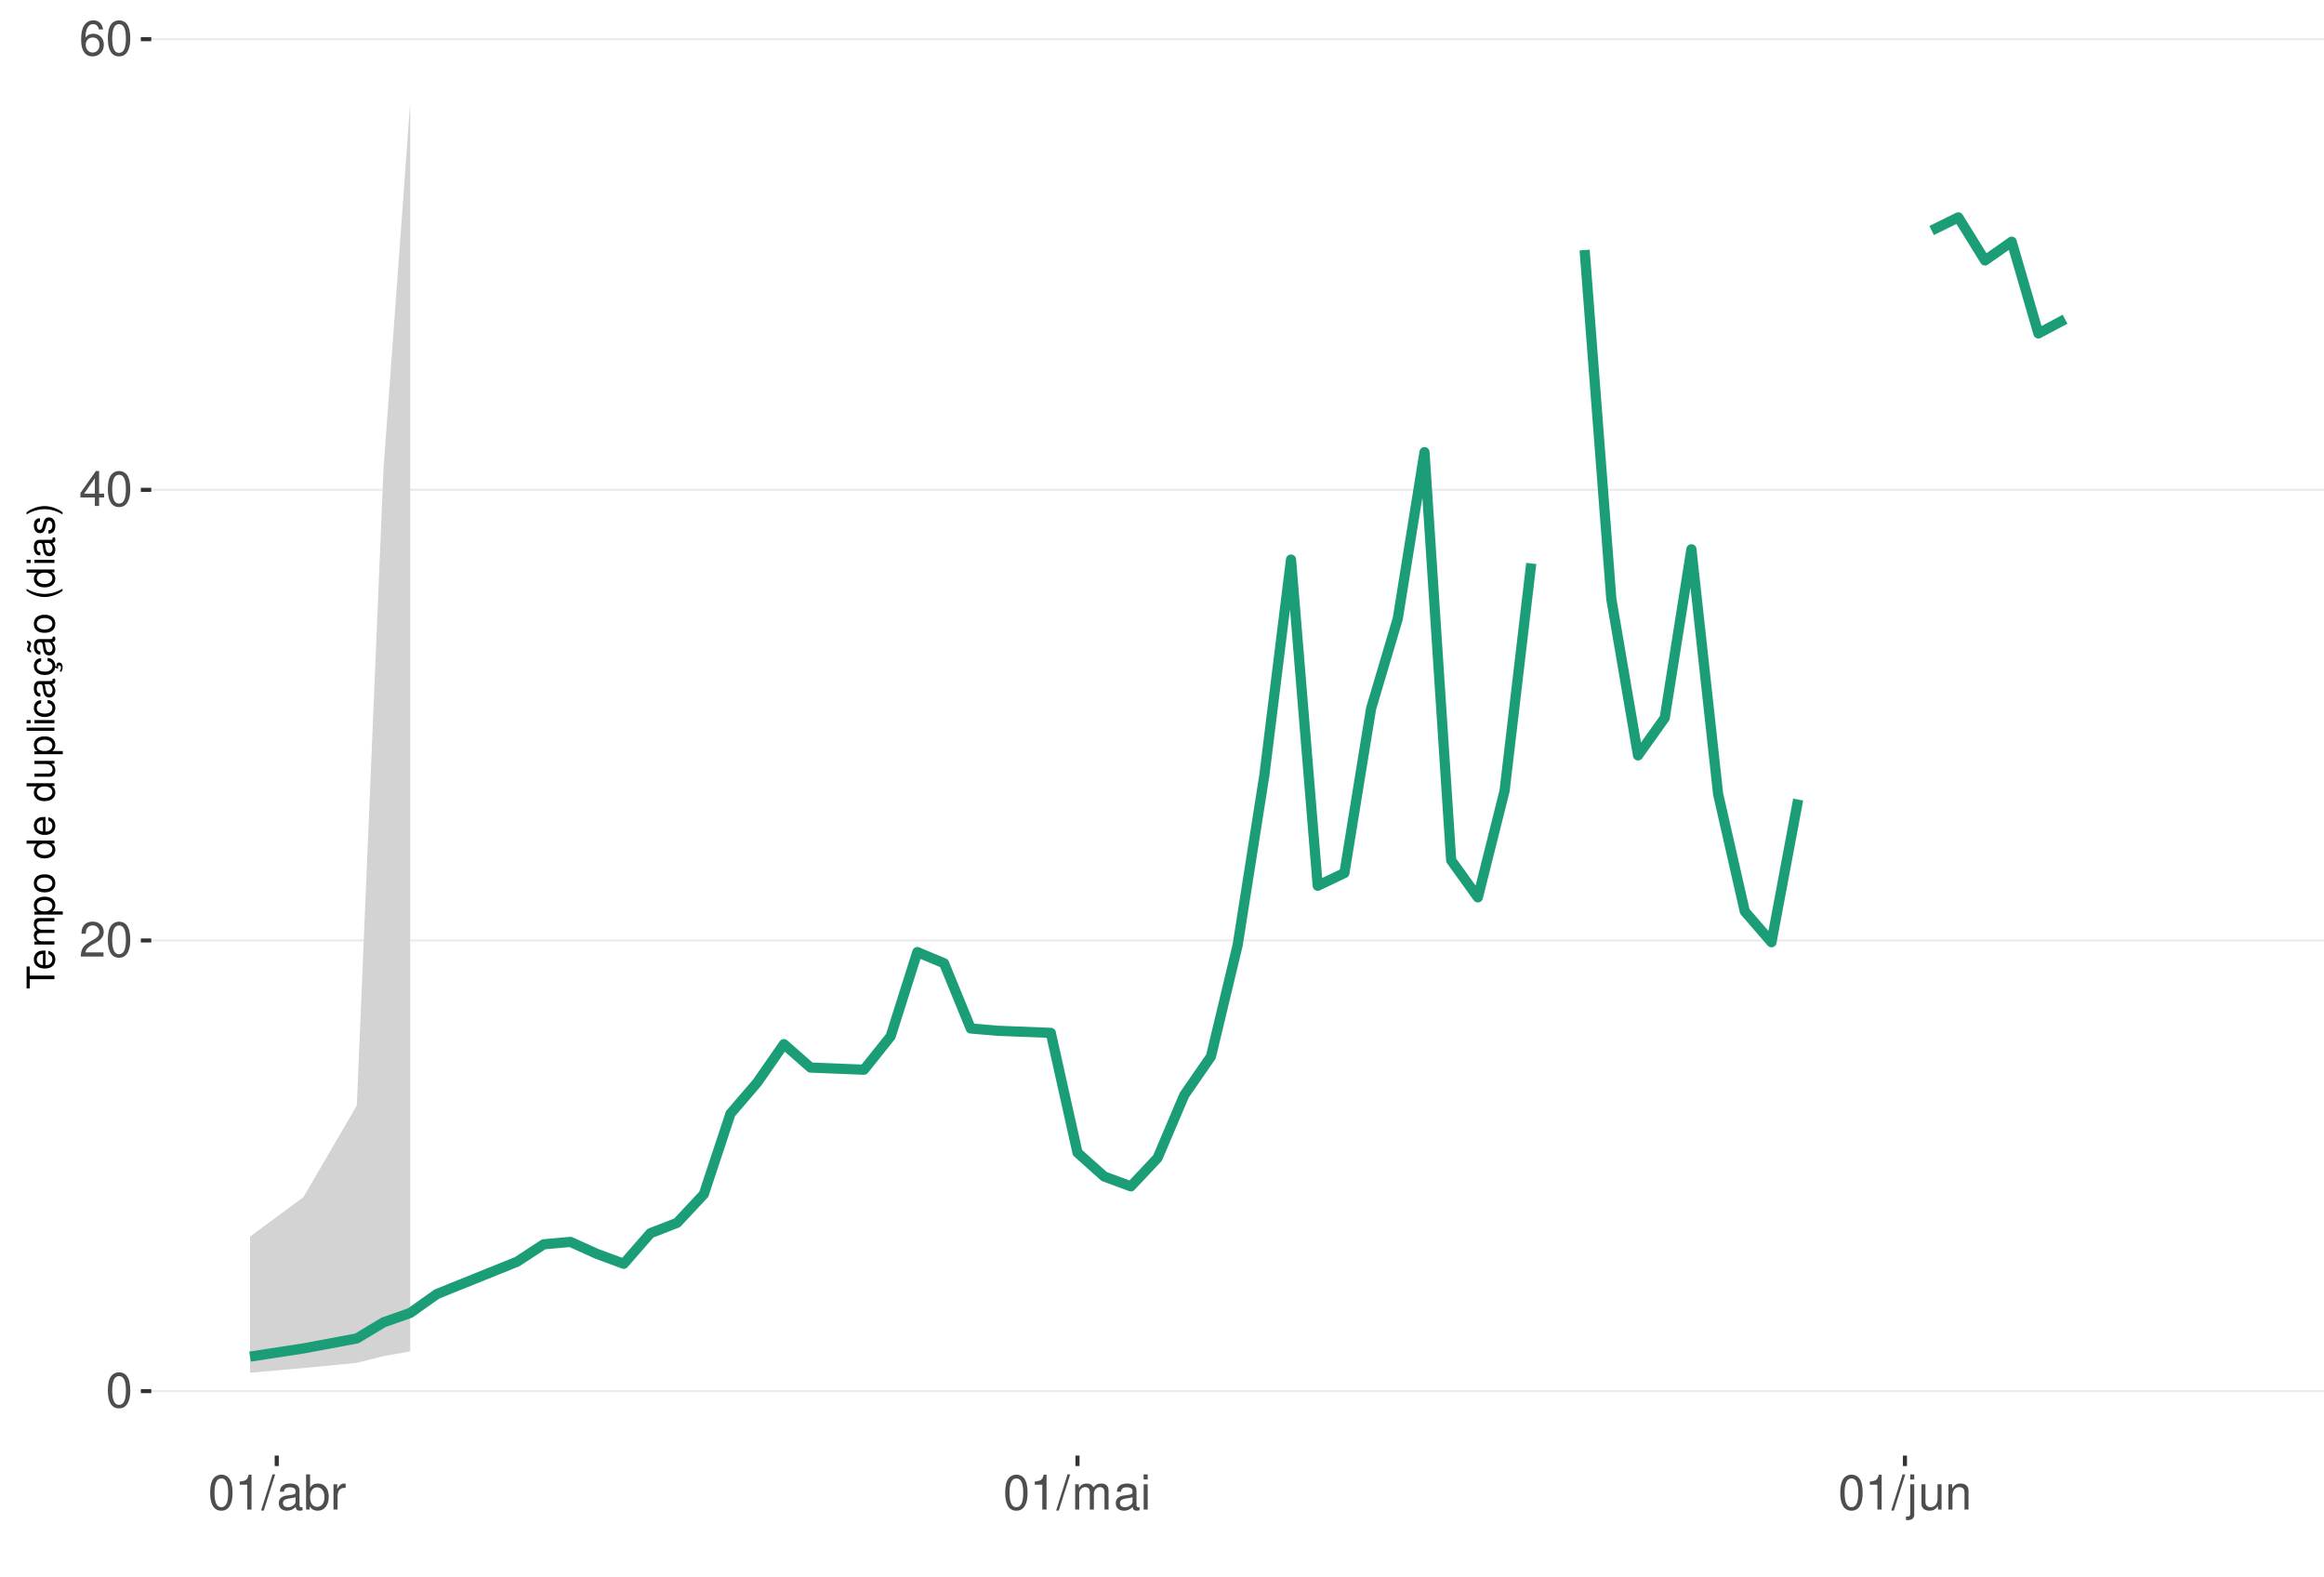
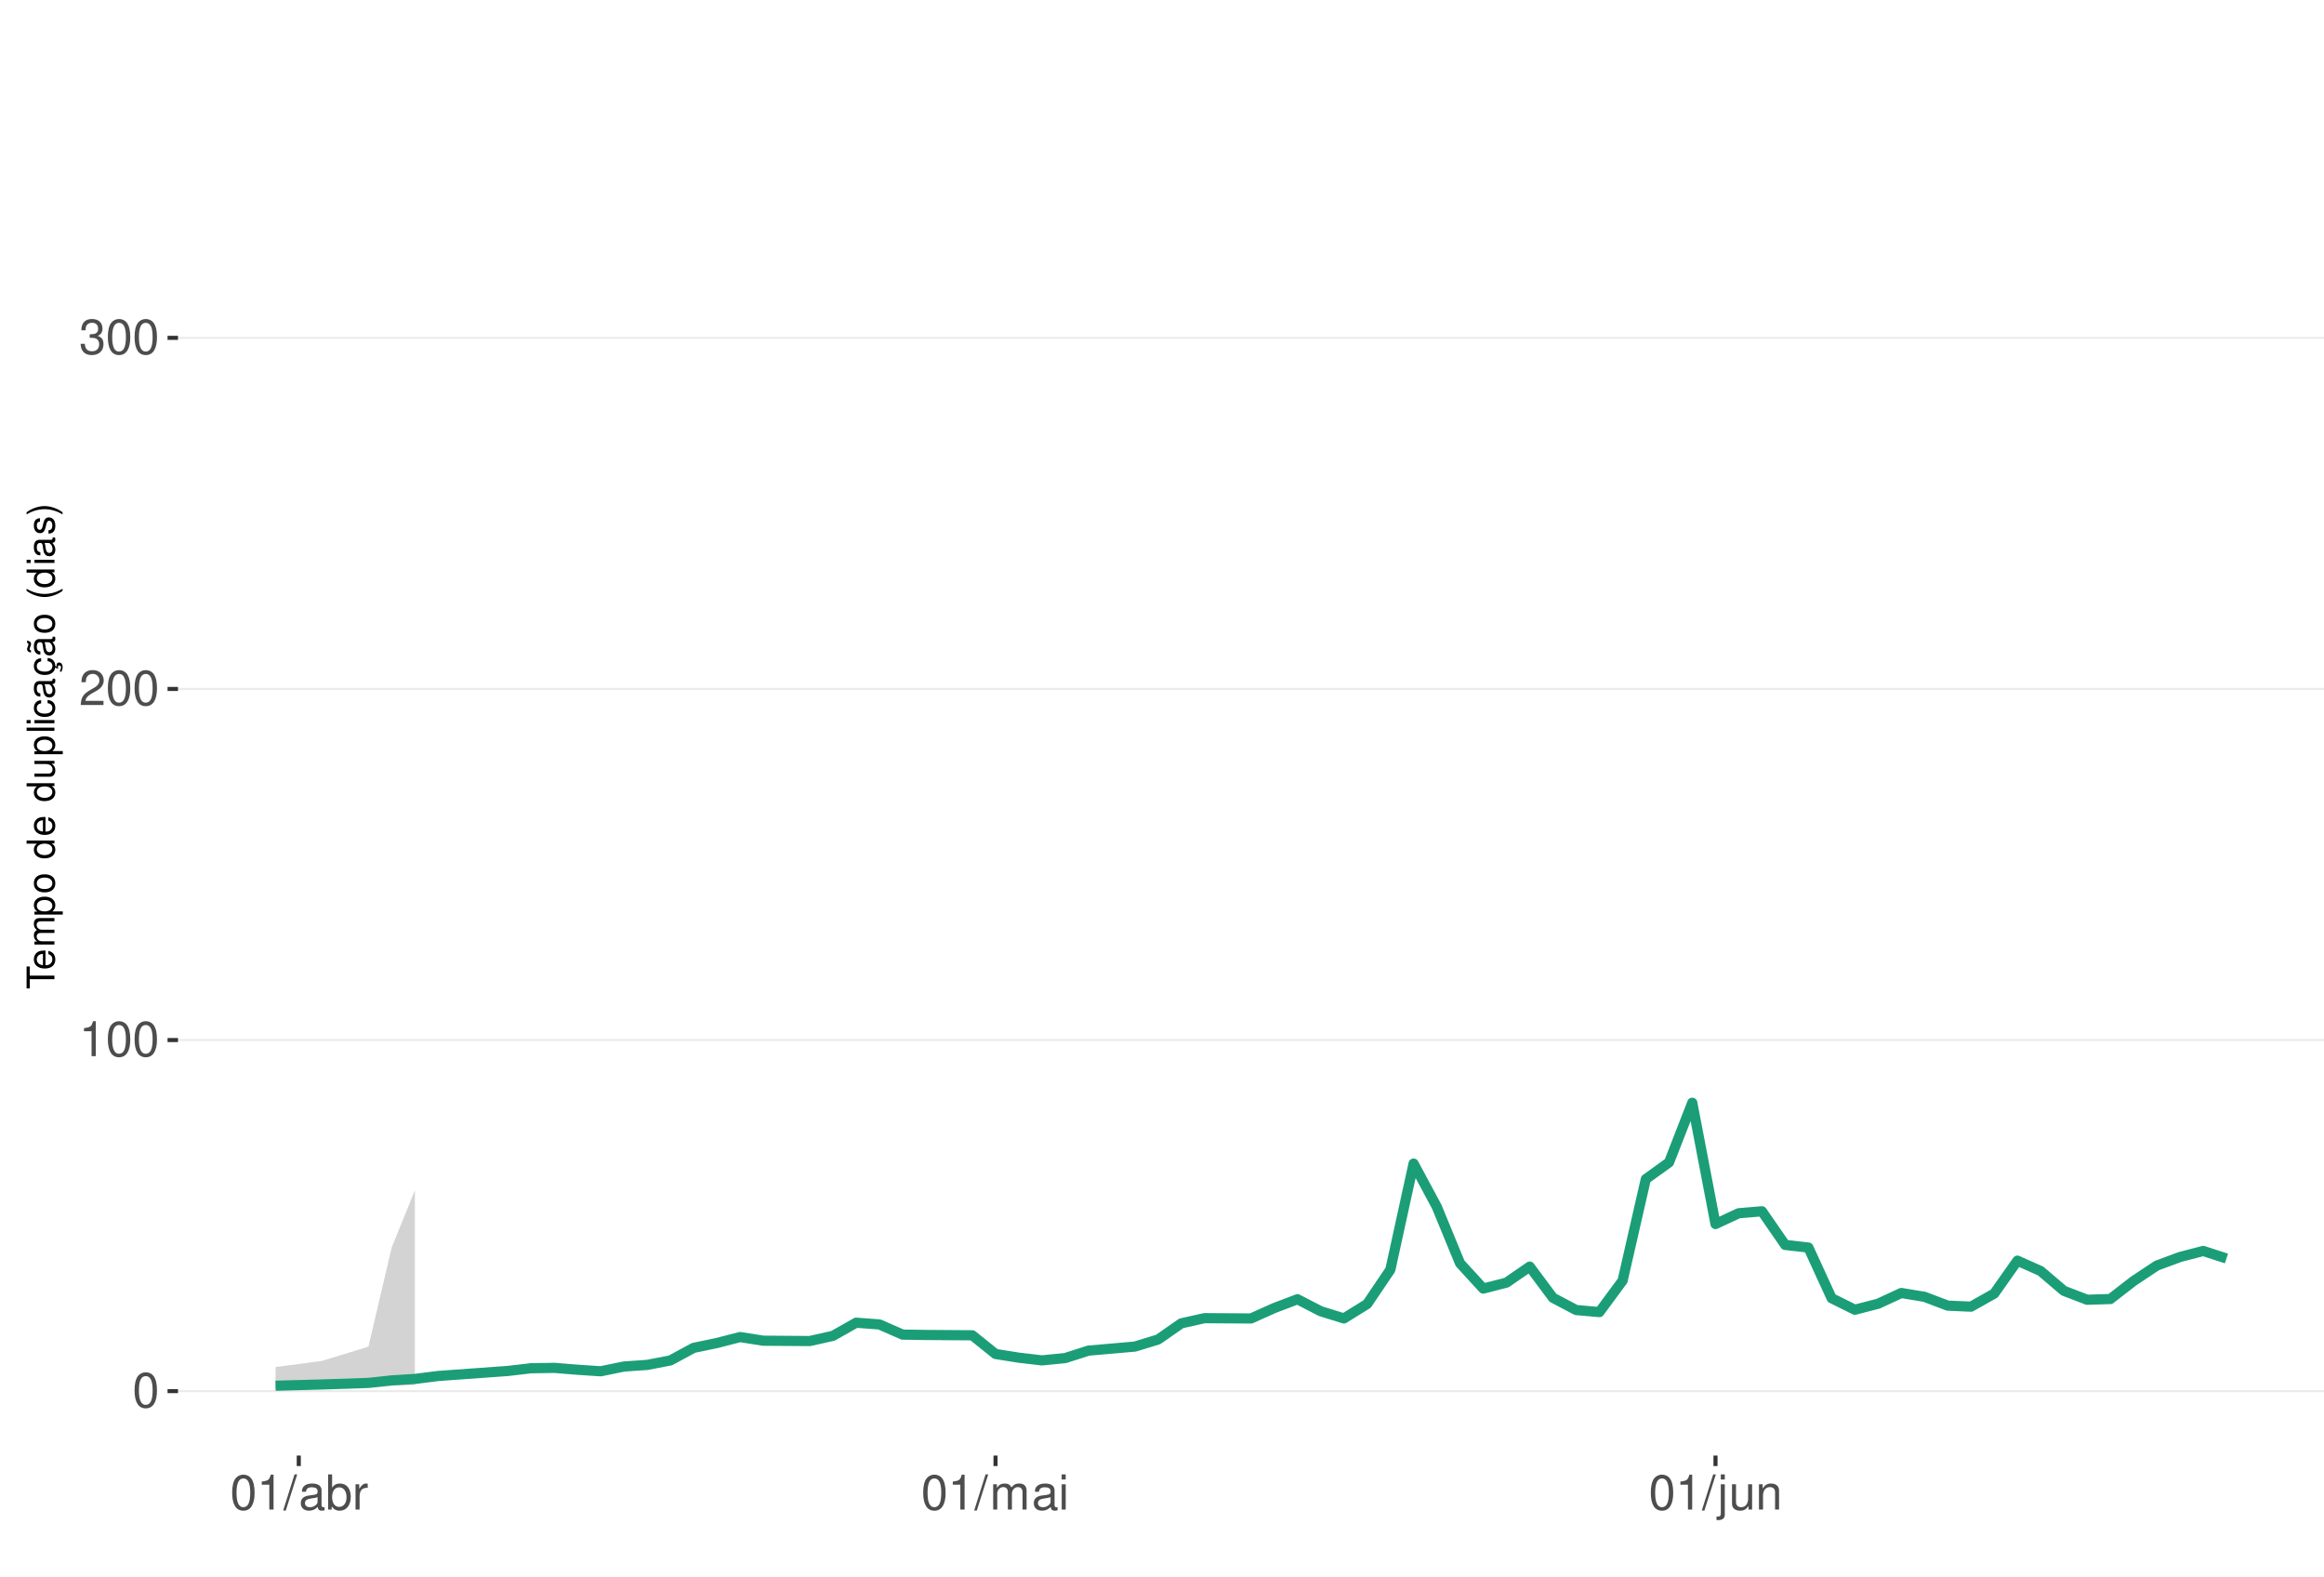
<svg xmlns="http://www.w3.org/2000/svg" xmlns:xlink="http://www.w3.org/1999/xlink" width="609pt" height="413pt" viewBox="0 0 609 413" version="1.1">
  <defs>
    <g>
      <symbol overflow="visible" id="glyph0-0">
        <path style="stroke:none;" d="" />
      </symbol>
      <symbol overflow="visible" id="glyph0-1">
        <path style="stroke:none;" d="M 3.484 -9.156 C 2.641 -9.156 1.891 -8.766 1.422 -8.156 C 0.828 -7.344 0.547 -6.125 0.547 -4.422 C 0.547 -1.344 1.562 0.297 3.484 0.297 C 5.375 0.297 6.422 -1.344 6.422 -4.359 C 6.422 -6.125 6.141 -7.312 5.547 -8.156 C 5.078 -8.781 4.328 -9.156 3.484 -9.156 Z M 3.484 -8.156 C 4.688 -8.156 5.281 -6.938 5.281 -4.453 C 5.281 -1.844 4.703 -0.625 3.453 -0.625 C 2.281 -0.625 1.688 -1.891 1.688 -4.422 C 1.688 -6.938 2.281 -8.156 3.484 -8.156 Z M 3.484 -8.156 " />
      </symbol>
      <symbol overflow="visible" id="glyph0-2">
+         <path style="stroke:none;" d="M 3.281 -6.516 L 3.281 0 L 4.391 0 L 4.391 -9.156 L 3.656 -9.156 C 3.266 -7.75 3.016 -7.562 1.297 -7.328 L 1.297 -6.516 Z M 3.281 -6.516 " />
+       </symbol>
+       <symbol overflow="visible" id="glyph0-3">
        <path style="stroke:none;" d="M 6.406 -1.094 L 1.688 -1.094 C 1.797 -1.859 2.203 -2.344 3.297 -3.016 L 4.562 -3.719 C 5.828 -4.422 6.469 -5.359 6.469 -6.484 C 6.469 -7.234 6.156 -7.953 5.625 -8.438 C 5.094 -8.922 4.438 -9.156 3.594 -9.156 C 2.453 -9.156 1.609 -8.75 1.109 -7.953 C 0.797 -7.484 0.656 -6.906 0.625 -5.984 L 1.75 -5.984 C 1.781 -6.609 1.859 -6.969 2.016 -7.281 C 2.297 -7.828 2.891 -8.172 3.562 -8.172 C 4.562 -8.172 5.328 -7.438 5.328 -6.453 C 5.328 -5.719 4.906 -5.094 4.109 -4.625 L 2.953 -3.953 C 1.078 -2.875 0.531 -2.016 0.438 -0.016 L 6.406 -0.016 Z M 6.406 -1.094 " />
      </symbol>
-       <symbol overflow="visible" id="glyph0-3">
-         <path style="stroke:none;" d="M 4.141 -2.219 L 4.141 0 L 5.25 0 L 5.25 -2.219 L 6.578 -2.219 L 6.578 -3.219 L 5.25 -3.219 L 5.25 -9.156 L 4.422 -9.156 L 0.359 -3.391 L 0.359 -2.219 Z M 4.141 -3.219 L 1.328 -3.219 L 4.141 -7.25 Z M 4.141 -3.219 " />
-       </symbol>
      <symbol overflow="visible" id="glyph0-4">
-         <path style="stroke:none;" d="M 6.297 -6.766 C 6.094 -8.266 5.125 -9.156 3.766 -9.156 C 2.766 -9.156 1.891 -8.672 1.359 -7.844 C 0.781 -6.953 0.547 -5.828 0.547 -4.172 C 0.547 -2.625 0.766 -1.656 1.297 -0.844 C 1.781 -0.094 2.562 0.297 3.562 0.297 C 5.266 0.297 6.5 -0.984 6.5 -2.766 C 6.5 -4.453 5.359 -5.641 3.75 -5.641 C 2.859 -5.641 2.172 -5.312 1.688 -4.641 C 1.703 -6.906 2.406 -8.156 3.688 -8.156 C 4.469 -8.156 5.016 -7.656 5.188 -6.766 Z M 3.609 -4.656 C 4.688 -4.656 5.359 -3.891 5.359 -2.688 C 5.359 -1.531 4.594 -0.703 3.562 -0.703 C 2.531 -0.703 1.75 -1.562 1.75 -2.734 C 1.75 -3.875 2.5 -4.656 3.609 -4.656 Z M 3.609 -4.656 " />
+         <path style="stroke:none;" d="M 2.797 -4.219 L 3.406 -4.219 C 4.625 -4.219 5.266 -3.641 5.266 -2.547 C 5.266 -1.391 4.562 -0.703 3.422 -0.703 C 2.188 -0.703 1.594 -1.312 1.516 -2.656 L 0.406 -2.656 C 0.453 -1.922 0.578 -1.438 0.797 -1.031 C 1.266 -0.156 2.141 0.297 3.359 0.297 C 5.219 0.297 6.406 -0.828 6.406 -2.562 C 6.406 -3.719 5.969 -4.359 4.891 -4.734 C 5.719 -5.078 6.141 -5.703 6.141 -6.625 C 6.141 -8.203 5.109 -9.156 3.406 -9.156 C 1.594 -9.156 0.625 -8.141 0.594 -6.203 L 1.703 -6.203 C 1.719 -6.766 1.766 -7.078 1.906 -7.359 C 2.172 -7.875 2.719 -8.172 3.422 -8.172 C 4.406 -8.172 5 -7.578 5 -6.594 C 5 -5.953 4.766 -5.562 4.281 -5.344 C 3.969 -5.219 3.562 -5.156 2.797 -5.156 Z M 2.797 -4.219 " />
      </symbol>
      <symbol overflow="visible" id="glyph0-5">
-         <path style="stroke:none;" d="M 3.281 -6.516 L 3.281 0 L 4.391 0 L 4.391 -9.156 L 3.656 -9.156 C 3.266 -7.75 3.016 -7.562 1.297 -7.328 L 1.297 -6.516 Z M 3.281 -6.516 " />
+         <path style="stroke:none;" d="M 2.891 -9.219 L -0.094 0.25 L 0.594 0.25 L 3.594 -9.219 Z M 2.891 -9.219 " />
      </symbol>
      <symbol overflow="visible" id="glyph0-6">
-         <path style="stroke:none;" d="M 2.891 -9.219 L -0.094 0.25 L 0.594 0.25 L 3.594 -9.219 Z M 2.891 -9.219 " />
+         <path style="stroke:none;" d="M 6.766 -0.625 C 6.656 -0.594 6.609 -0.594 6.547 -0.594 C 6.172 -0.594 5.969 -0.781 5.969 -1.109 L 5.969 -5.016 C 5.969 -6.188 5.109 -6.828 3.484 -6.828 C 2.5 -6.828 1.734 -6.547 1.281 -6.047 C 0.969 -5.703 0.844 -5.328 0.828 -4.672 L 1.891 -4.672 C 1.969 -5.484 2.453 -5.844 3.438 -5.844 C 4.406 -5.844 4.922 -5.5 4.922 -4.859 L 4.922 -4.578 C 4.906 -4.125 4.688 -3.969 3.828 -3.844 C 2.328 -3.656 2.094 -3.609 1.703 -3.438 C 0.922 -3.109 0.531 -2.531 0.531 -1.672 C 0.531 -0.469 1.359 0.297 2.703 0.297 C 3.547 0.297 4.219 0 4.969 -0.688 C 5.031 0 5.359 0.297 6.047 0.297 C 6.281 0.297 6.422 0.266 6.766 0.172 Z M 4.922 -2.094 C 4.922 -1.734 4.828 -1.516 4.5 -1.234 C 4.078 -0.828 3.562 -0.625 2.938 -0.625 C 2.109 -0.625 1.625 -1.031 1.625 -1.703 C 1.625 -2.391 2.094 -2.75 3.234 -2.906 C 4.359 -3.062 4.562 -3.109 4.922 -3.281 Z M 4.922 -2.094 " />
      </symbol>
      <symbol overflow="visible" id="glyph0-7">
-         <path style="stroke:none;" d="M 6.766 -0.625 C 6.656 -0.594 6.609 -0.594 6.547 -0.594 C 6.172 -0.594 5.969 -0.781 5.969 -1.109 L 5.969 -5.016 C 5.969 -6.188 5.109 -6.828 3.484 -6.828 C 2.5 -6.828 1.734 -6.547 1.281 -6.047 C 0.969 -5.703 0.844 -5.328 0.828 -4.672 L 1.891 -4.672 C 1.969 -5.484 2.453 -5.844 3.438 -5.844 C 4.406 -5.844 4.922 -5.5 4.922 -4.859 L 4.922 -4.578 C 4.906 -4.125 4.688 -3.969 3.828 -3.844 C 2.328 -3.656 2.094 -3.609 1.703 -3.438 C 0.922 -3.109 0.531 -2.531 0.531 -1.672 C 0.531 -0.469 1.359 0.297 2.703 0.297 C 3.547 0.297 4.219 0 4.969 -0.688 C 5.031 0 5.359 0.297 6.047 0.297 C 6.281 0.297 6.422 0.266 6.766 0.172 Z M 4.922 -2.094 C 4.922 -1.734 4.828 -1.516 4.5 -1.234 C 4.078 -0.828 3.562 -0.625 2.938 -0.625 C 2.109 -0.625 1.625 -1.031 1.625 -1.703 C 1.625 -2.391 2.094 -2.75 3.234 -2.906 C 4.359 -3.062 4.562 -3.109 4.922 -3.281 Z M 4.922 -2.094 " />
+         <path style="stroke:none;" d="M 0.688 -9.219 L 0.688 0 L 1.625 0 L 1.625 -0.844 C 2.141 -0.078 2.812 0.297 3.734 0.297 C 5.484 0.297 6.625 -1.141 6.625 -3.344 C 6.625 -5.5 5.547 -6.828 3.781 -6.828 C 2.875 -6.828 2.234 -6.484 1.734 -5.734 L 1.734 -9.219 Z M 3.578 -5.828 C 4.766 -5.828 5.516 -4.812 5.516 -3.234 C 5.516 -1.719 4.734 -0.703 3.578 -0.703 C 2.453 -0.703 1.734 -1.703 1.734 -3.266 C 1.734 -4.828 2.453 -5.828 3.578 -5.828 Z M 3.578 -5.828 " />
      </symbol>
      <symbol overflow="visible" id="glyph0-8">
-         <path style="stroke:none;" d="M 0.688 -9.219 L 0.688 0 L 1.625 0 L 1.625 -0.844 C 2.141 -0.078 2.812 0.297 3.734 0.297 C 5.484 0.297 6.625 -1.141 6.625 -3.344 C 6.625 -5.5 5.547 -6.828 3.781 -6.828 C 2.875 -6.828 2.234 -6.484 1.734 -5.734 L 1.734 -9.219 Z M 3.578 -5.828 C 4.766 -5.828 5.516 -4.812 5.516 -3.234 C 5.516 -1.719 4.734 -0.703 3.578 -0.703 C 2.453 -0.703 1.734 -1.703 1.734 -3.266 C 1.734 -4.828 2.453 -5.828 3.578 -5.828 Z M 3.578 -5.828 " />
+         <path style="stroke:none;" d="M 0.875 -6.625 L 0.875 0 L 1.938 0 L 1.938 -3.438 C 1.953 -5.031 2.609 -5.75 4.062 -5.703 L 4.062 -6.781 C 3.891 -6.812 3.781 -6.828 3.656 -6.828 C 2.969 -6.828 2.453 -6.422 1.844 -5.422 L 1.844 -6.625 Z M 0.875 -6.625 " />
      </symbol>
      <symbol overflow="visible" id="glyph0-9">
-         <path style="stroke:none;" d="M 0.875 -6.625 L 0.875 0 L 1.938 0 L 1.938 -3.438 C 1.953 -5.031 2.609 -5.75 4.062 -5.703 L 4.062 -6.781 C 3.891 -6.812 3.781 -6.828 3.656 -6.828 C 2.969 -6.828 2.453 -6.422 1.844 -5.422 L 1.844 -6.625 Z M 0.875 -6.625 " />
+         <path style="stroke:none;" d="M 0.891 -6.625 L 0.891 0 L 1.953 0 L 1.953 -4.156 C 1.953 -5.125 2.641 -5.891 3.5 -5.891 C 4.297 -5.891 4.734 -5.422 4.734 -4.562 L 4.734 0 L 5.797 0 L 5.797 -4.156 C 5.797 -5.125 6.5 -5.891 7.359 -5.891 C 8.125 -5.891 8.578 -5.406 8.578 -4.562 L 8.578 0 L 9.641 0 L 9.641 -4.969 C 9.641 -6.156 8.953 -6.828 7.719 -6.828 C 6.828 -6.828 6.297 -6.562 5.688 -5.812 C 5.297 -6.516 4.766 -6.828 3.891 -6.828 C 3.016 -6.828 2.422 -6.5 1.859 -5.688 L 1.859 -6.625 Z M 0.891 -6.625 " />
      </symbol>
      <symbol overflow="visible" id="glyph0-10">
-         <path style="stroke:none;" d="M 0.891 -6.625 L 0.891 0 L 1.953 0 L 1.953 -4.156 C 1.953 -5.125 2.641 -5.891 3.5 -5.891 C 4.297 -5.891 4.734 -5.422 4.734 -4.562 L 4.734 0 L 5.797 0 L 5.797 -4.156 C 5.797 -5.125 6.5 -5.891 7.359 -5.891 C 8.125 -5.891 8.578 -5.406 8.578 -4.562 L 8.578 0 L 9.641 0 L 9.641 -4.969 C 9.641 -6.156 8.953 -6.828 7.719 -6.828 C 6.828 -6.828 6.297 -6.562 5.688 -5.812 C 5.297 -6.516 4.766 -6.828 3.891 -6.828 C 3.016 -6.828 2.422 -6.5 1.859 -5.688 L 1.859 -6.625 Z M 0.891 -6.625 " />
+         <path style="stroke:none;" d="M 1.891 -6.625 L 0.844 -6.625 L 0.844 0 L 1.891 0 Z M 1.891 -9.219 L 0.828 -9.219 L 0.828 -7.891 L 1.891 -7.891 Z M 1.891 -9.219 " />
      </symbol>
      <symbol overflow="visible" id="glyph0-11">
-         <path style="stroke:none;" d="M 1.891 -6.625 L 0.844 -6.625 L 0.844 0 L 1.891 0 Z M 1.891 -9.219 L 0.828 -9.219 L 0.828 -7.891 L 1.891 -7.891 Z M 1.891 -9.219 " />
+         <path style="stroke:none;" d="M 0.891 -6.625 L 0.891 0.969 C 0.891 1.625 0.688 1.828 0.031 1.828 C -0.047 1.828 -0.094 1.828 -0.234 1.828 L -0.234 2.719 C -0.094 2.75 -0.031 2.766 0.125 2.766 C 1.312 2.766 1.938 2.297 1.938 1.375 L 1.938 -6.625 Z M 1.938 -9.219 L 0.891 -9.219 L 0.891 -7.891 L 1.938 -7.891 Z M 1.938 -9.219 " />
      </symbol>
      <symbol overflow="visible" id="glyph0-12">
-         <path style="stroke:none;" d="M 0.891 -6.625 L 0.891 0.969 C 0.891 1.625 0.688 1.828 0.031 1.828 C -0.047 1.828 -0.094 1.828 -0.234 1.828 L -0.234 2.719 C -0.094 2.75 -0.031 2.766 0.125 2.766 C 1.312 2.766 1.938 2.297 1.938 1.375 L 1.938 -6.625 Z M 1.938 -9.219 L 0.891 -9.219 L 0.891 -7.891 L 1.938 -7.891 Z M 1.938 -9.219 " />
+         <path style="stroke:none;" d="M 6.094 0 L 6.094 -6.625 L 5.047 -6.625 L 5.047 -2.875 C 5.047 -1.516 4.344 -0.625 3.234 -0.625 C 2.406 -0.625 1.875 -1.141 1.875 -1.938 L 1.875 -6.625 L 0.828 -6.625 L 0.828 -1.516 C 0.828 -0.422 1.641 0.297 2.938 0.297 C 3.906 0.297 4.531 -0.047 5.156 -0.922 L 5.156 0 Z M 6.094 0 " />
      </symbol>
      <symbol overflow="visible" id="glyph0-13">
-         <path style="stroke:none;" d="M 6.094 0 L 6.094 -6.625 L 5.047 -6.625 L 5.047 -2.875 C 5.047 -1.516 4.344 -0.625 3.234 -0.625 C 2.406 -0.625 1.875 -1.141 1.875 -1.938 L 1.875 -6.625 L 0.828 -6.625 L 0.828 -1.516 C 0.828 -0.422 1.641 0.297 2.938 0.297 C 3.906 0.297 4.531 -0.047 5.156 -0.922 L 5.156 0 Z M 6.094 0 " />
-       </symbol>
-       <symbol overflow="visible" id="glyph0-14">
        <path style="stroke:none;" d="M 0.891 -6.625 L 0.891 0 L 1.953 0 L 1.953 -3.656 C 1.953 -5.016 2.656 -5.891 3.75 -5.891 C 4.578 -5.891 5.109 -5.391 5.109 -4.594 L 5.109 0 L 6.156 0 L 6.156 -5.016 C 6.156 -6.109 5.344 -6.828 4.062 -6.828 C 3.078 -6.828 2.438 -6.438 1.859 -5.516 L 1.859 -6.625 Z M 0.891 -6.625 " />
      </symbol>
      <symbol overflow="visible" id="glyph1-0">
        <path style="stroke:none;" d="" />
      </symbol>
      <symbol overflow="visible" id="glyph1-1">
        <path style="stroke:none;" d="M -6.469 -3.547 L -6.469 -5.938 L -7.297 -5.938 L -7.297 -0.203 L -6.469 -0.203 L -6.469 -2.609 L 0 -2.609 L 0 -3.547 Z M -6.469 -3.547 " />
      </symbol>
      <symbol overflow="visible" id="glyph1-2">
        <path style="stroke:none;" d="M -2.344 -5.125 C -3.141 -5.125 -3.625 -5.062 -4.016 -4.922 C -4.875 -4.578 -5.391 -3.781 -5.391 -2.797 C -5.391 -1.344 -4.281 -0.406 -2.547 -0.406 C -0.812 -0.406 0.234 -1.297 0.234 -2.781 C 0.234 -3.984 -0.453 -4.812 -1.594 -5.016 L -1.594 -4.188 C -0.906 -3.953 -0.547 -3.484 -0.547 -2.812 C -0.547 -2.281 -0.781 -1.828 -1.219 -1.547 C -1.516 -1.344 -1.812 -1.281 -2.344 -1.266 Z M -3.016 -1.297 C -3.984 -1.359 -4.625 -1.953 -4.625 -2.797 C -4.625 -3.641 -3.953 -4.234 -3.016 -4.234 Z M -3.016 -1.297 " />
      </symbol>
      <symbol overflow="visible" id="glyph1-3">
        <path style="stroke:none;" d="M -5.234 -0.703 L 0 -0.703 L 0 -1.547 L -3.297 -1.547 C -4.047 -1.547 -4.656 -2.094 -4.656 -2.766 C -4.656 -3.391 -4.281 -3.734 -3.609 -3.734 L 0 -3.734 L 0 -4.578 L -3.297 -4.578 C -4.047 -4.578 -4.656 -5.125 -4.656 -5.812 C -4.656 -6.422 -4.266 -6.781 -3.609 -6.781 L 0 -6.781 L 0 -7.625 L -3.938 -7.625 C -4.875 -7.625 -5.391 -7.078 -5.391 -6.094 C -5.391 -5.406 -5.188 -4.984 -4.594 -4.484 C -5.156 -4.188 -5.391 -3.766 -5.391 -3.078 C -5.391 -2.375 -5.125 -1.906 -4.5 -1.469 L -5.234 -1.469 Z M -5.234 -0.703 " />
      </symbol>
      <symbol overflow="visible" id="glyph1-4">
        <path style="stroke:none;" d="M 2.188 -0.547 L 2.188 -1.375 L -0.547 -1.375 C -0.016 -1.812 0.234 -2.312 0.234 -2.984 C 0.234 -4.344 -0.859 -5.234 -2.531 -5.234 C -4.297 -5.234 -5.391 -4.375 -5.391 -2.984 C -5.391 -2.266 -5.062 -1.703 -4.453 -1.312 L -5.234 -1.312 L -5.234 -0.547 Z M -4.609 -2.844 C -4.609 -3.766 -3.797 -4.359 -2.547 -4.359 C -1.359 -4.359 -0.547 -3.75 -0.547 -2.844 C -0.547 -1.953 -1.344 -1.375 -2.578 -1.375 C -3.812 -1.375 -4.609 -1.953 -4.609 -2.844 Z M -4.609 -2.844 " />
      </symbol>
      <symbol overflow="visible" id="glyph1-5">
        <path style="stroke:none;" d="M -5.391 -2.719 C -5.391 -1.234 -4.344 -0.359 -2.578 -0.359 C -0.812 -0.359 0.234 -1.234 0.234 -2.734 C 0.234 -4.203 -0.812 -5.094 -2.547 -5.094 C -4.359 -5.094 -5.391 -4.234 -5.391 -2.719 Z M -4.625 -2.734 C -4.625 -3.672 -3.844 -4.234 -2.547 -4.234 C -1.312 -4.234 -0.547 -3.656 -0.547 -2.734 C -0.547 -1.797 -1.312 -1.234 -2.578 -1.234 C -3.844 -1.234 -4.625 -1.797 -4.625 -2.734 Z M -4.625 -2.734 " />
      </symbol>
      <symbol overflow="visible" id="glyph1-6">
        <path style="stroke:none;" d="" />
      </symbol>
      <symbol overflow="visible" id="glyph1-7">
        <path style="stroke:none;" d="M -7.297 -4.953 L -7.297 -4.125 L -4.578 -4.125 C -5.109 -3.766 -5.391 -3.203 -5.391 -2.516 C -5.391 -1.156 -4.297 -0.266 -2.625 -0.266 C -0.859 -0.266 0.234 -1.125 0.234 -2.547 C 0.234 -3.266 -0.047 -3.766 -0.688 -4.203 L 0 -4.203 L 0 -4.953 Z M -4.609 -2.656 C -4.609 -3.547 -3.812 -4.125 -2.562 -4.125 C -1.344 -4.125 -0.547 -3.547 -0.547 -2.656 C -0.547 -1.734 -1.359 -1.125 -2.578 -1.125 C -3.797 -1.125 -4.609 -1.734 -4.609 -2.656 Z M -4.609 -2.656 " />
      </symbol>
      <symbol overflow="visible" id="glyph1-8">
        <path style="stroke:none;" d="M 0 -4.812 L -5.234 -4.812 L -5.234 -3.984 L -2.266 -3.984 C -1.203 -3.984 -0.5 -3.438 -0.5 -2.562 C -0.5 -1.906 -0.906 -1.484 -1.531 -1.484 L -5.234 -1.484 L -5.234 -0.656 L -1.203 -0.656 C -0.328 -0.656 0.234 -1.297 0.234 -2.312 C 0.234 -3.094 -0.047 -3.578 -0.734 -4.062 L 0 -4.062 Z M 0 -4.812 " />
      </symbol>
      <symbol overflow="visible" id="glyph1-9">
        <path style="stroke:none;" d="M -7.297 -1.516 L -7.297 -0.688 L 0 -0.688 L 0 -1.516 Z M -7.297 -1.516 " />
      </symbol>
      <symbol overflow="visible" id="glyph1-10">
        <path style="stroke:none;" d="M -5.234 -1.5 L -5.234 -0.672 L 0 -0.672 L 0 -1.5 Z M -7.297 -1.5 L -7.297 -0.656 L -6.234 -0.656 L -6.234 -1.5 Z M -7.297 -1.5 " />
      </symbol>
      <symbol overflow="visible" id="glyph1-11">
        <path style="stroke:none;" d="M -3.484 -4.703 C -3.984 -4.672 -4.312 -4.562 -4.609 -4.359 C -5.094 -4 -5.391 -3.375 -5.391 -2.641 C -5.391 -1.219 -4.266 -0.312 -2.531 -0.312 C -0.844 -0.312 0.234 -1.203 0.234 -2.625 C 0.234 -3.875 -0.516 -4.672 -1.797 -4.766 L -1.797 -3.938 C -0.953 -3.797 -0.547 -3.359 -0.547 -2.656 C -0.547 -1.734 -1.297 -1.188 -2.531 -1.188 C -3.844 -1.188 -4.625 -1.719 -4.625 -2.625 C -4.625 -3.328 -4.203 -3.766 -3.484 -3.875 Z M -3.484 -4.703 " />
      </symbol>
      <symbol overflow="visible" id="glyph1-12">
        <path style="stroke:none;" d="M -0.484 -5.344 C -0.469 -5.266 -0.469 -5.219 -0.469 -5.172 C -0.469 -4.875 -0.625 -4.719 -0.875 -4.719 L -3.953 -4.719 C -4.891 -4.719 -5.391 -4.047 -5.391 -2.75 C -5.391 -1.984 -5.172 -1.375 -4.781 -1.016 C -4.516 -0.766 -4.203 -0.672 -3.688 -0.656 L -3.688 -1.484 C -4.328 -1.562 -4.625 -1.938 -4.625 -2.719 C -4.625 -3.484 -4.344 -3.891 -3.844 -3.891 L -3.625 -3.891 C -3.266 -3.875 -3.125 -3.703 -3.047 -3.016 C -2.891 -1.844 -2.844 -1.656 -2.719 -1.344 C -2.453 -0.734 -2 -0.422 -1.312 -0.422 C -0.375 -0.422 0.234 -1.078 0.234 -2.141 C 0.234 -2.797 0 -3.328 -0.547 -3.922 C 0 -3.984 0.234 -4.234 0.234 -4.781 C 0.234 -4.953 0.203 -5.062 0.141 -5.344 Z M -1.656 -3.891 C -1.375 -3.891 -1.203 -3.812 -0.969 -3.562 C -0.656 -3.219 -0.5 -2.812 -0.5 -2.312 C -0.5 -1.672 -0.812 -1.297 -1.344 -1.297 C -1.891 -1.297 -2.172 -1.656 -2.297 -2.547 C -2.422 -3.438 -2.453 -3.609 -2.594 -3.891 Z M -1.656 -3.891 " />
      </symbol>
      <symbol overflow="visible" id="glyph1-13">
        <path style="stroke:none;" d="M 0.234 -2.641 C 0.234 -3.875 -0.547 -4.703 -1.797 -4.766 L -1.797 -3.938 C -0.953 -3.797 -0.531 -3.359 -0.531 -2.656 C -0.531 -1.734 -1.281 -1.188 -2.516 -1.188 C -3.844 -1.188 -4.625 -1.719 -4.625 -2.625 C -4.625 -3.328 -4.203 -3.766 -3.484 -3.875 L -3.484 -4.703 C -3.984 -4.672 -4.312 -4.562 -4.609 -4.359 C -5.094 -4 -5.391 -3.375 -5.391 -2.641 C -5.391 -1.219 -4.266 -0.312 -2.531 -0.312 C -1.469 -0.312 -0.625 -0.672 -0.156 -1.312 C 0.047 -1.594 0.125 -1.812 0.203 -2.25 L 0.922 -1.938 L 0.984 -2.062 C 0.938 -2.188 0.906 -2.25 0.906 -2.375 C 0.906 -2.656 1.047 -2.828 1.281 -2.828 C 1.547 -2.828 1.734 -2.594 1.734 -2.297 C 1.734 -2.031 1.672 -1.844 1.438 -1.406 L 1.406 -1.312 L 1.812 -1.094 C 2.078 -1.75 2.141 -1.953 2.141 -2.344 C 2.141 -3.109 1.781 -3.578 1.203 -3.578 C 0.781 -3.578 0.547 -3.297 0.547 -2.797 C 0.547 -2.703 0.547 -2.641 0.562 -2.516 Z M 0.234 -2.641 " />
      </symbol>
      <symbol overflow="visible" id="glyph1-14">
        <path style="stroke:none;" d="M -0.484 -5.344 C -0.469 -5.266 -0.469 -5.219 -0.469 -5.172 C -0.469 -4.875 -0.625 -4.719 -0.875 -4.719 L -3.953 -4.719 C -4.891 -4.719 -5.391 -4.047 -5.391 -2.75 C -5.391 -1.984 -5.172 -1.375 -4.781 -1.016 C -4.516 -0.766 -4.203 -0.672 -3.688 -0.656 L -3.688 -1.484 C -4.328 -1.562 -4.625 -1.938 -4.625 -2.719 C -4.625 -3.484 -4.344 -3.891 -3.844 -3.891 L -3.625 -3.891 C -3.266 -3.875 -3.125 -3.703 -3.047 -3.016 C -2.891 -1.844 -2.844 -1.656 -2.719 -1.344 C -2.453 -0.734 -2 -0.422 -1.312 -0.422 C -0.375 -0.422 0.234 -1.078 0.234 -2.141 C 0.234 -2.797 0 -3.328 -0.547 -3.922 C 0 -3.984 0.234 -4.234 0.234 -4.781 C 0.234 -4.953 0.203 -5.062 0.141 -5.344 Z M -1.656 -3.891 C -1.375 -3.891 -1.203 -3.812 -0.969 -3.562 C -0.656 -3.219 -0.5 -2.812 -0.5 -2.312 C -0.5 -1.672 -0.812 -1.297 -1.344 -1.297 C -1.891 -1.297 -2.172 -1.656 -2.297 -2.547 C -2.422 -3.438 -2.453 -3.609 -2.594 -3.891 Z M -7.172 -3.75 C -6.922 -3.672 -6.812 -3.547 -6.812 -3.375 C -6.812 -3.25 -6.875 -2.984 -6.984 -2.734 C -7.156 -2.312 -7.172 -2.25 -7.172 -2.047 C -7.172 -1.594 -6.797 -1.297 -6.141 -1.188 L -6.141 -1.766 C -6.375 -1.812 -6.5 -1.938 -6.5 -2.094 C -6.5 -2.203 -6.469 -2.344 -6.375 -2.578 C -6.156 -3.156 -6.125 -3.234 -6.125 -3.438 C -6.125 -3.922 -6.484 -4.219 -7.172 -4.312 Z M -7.172 -3.75 " />
      </symbol>
      <symbol overflow="visible" id="glyph1-15">
        <path style="stroke:none;" d="M -7.297 -2.359 C -5.984 -1.359 -4.156 -0.734 -2.594 -0.734 C -1.016 -0.734 0.812 -1.359 2.125 -2.359 L 2.125 -2.906 C 0.688 -2.031 -0.984 -1.547 -2.594 -1.547 C -4.188 -1.547 -5.875 -2.031 -7.297 -2.906 Z M -7.297 -2.359 " />
      </symbol>
      <symbol overflow="visible" id="glyph1-16">
        <path style="stroke:none;" d="M -3.781 -4.375 C -4.812 -4.375 -5.391 -3.688 -5.391 -2.484 C -5.391 -1.266 -4.766 -0.469 -3.797 -0.469 C -2.969 -0.469 -2.578 -0.891 -2.281 -2.125 L -2.094 -2.906 C -1.953 -3.484 -1.734 -3.719 -1.375 -3.719 C -0.875 -3.719 -0.547 -3.234 -0.547 -2.5 C -0.547 -2.047 -0.672 -1.672 -0.891 -1.453 C -1.047 -1.328 -1.188 -1.266 -1.562 -1.219 L -1.562 -0.344 C -0.344 -0.375 0.234 -1.062 0.234 -2.438 C 0.234 -3.75 -0.422 -4.594 -1.438 -4.594 C -2.203 -4.594 -2.641 -4.156 -2.891 -3.109 L -3.078 -2.312 C -3.234 -1.625 -3.453 -1.344 -3.828 -1.344 C -4.312 -1.344 -4.625 -1.766 -4.625 -2.453 C -4.625 -3.125 -4.328 -3.484 -3.781 -3.5 Z M -3.781 -4.375 " />
      </symbol>
      <symbol overflow="visible" id="glyph1-17">
        <path style="stroke:none;" d="M 2.125 -0.938 C 0.812 -1.938 -1.016 -2.562 -2.578 -2.562 C -4.156 -2.562 -5.984 -1.938 -7.297 -0.938 L -7.297 -0.375 C -5.859 -1.266 -4.188 -1.75 -2.578 -1.75 C -0.984 -1.75 0.703 -1.266 2.125 -0.375 Z M 2.125 -0.938 " />
      </symbol>
    </g>
    <clipPath id="clip1">
-       <path d="M 39.645 9.961 L 609 9.961 L 609 381.328 L 39.645 381.328 Z M 39.645 9.961 " />
+       <path d="M 46.645 9.961 L 609 9.961 L 609 381.328 L 46.645 381.328 Z M 46.645 9.961 " />
    </clipPath>
    <clipPath id="clip2">
-       <path d="M 39.645 364 L 609 364 L 609 365 L 39.645 365 Z M 39.645 364 " />
+       <path d="M 46.645 364 L 609 364 L 609 365 L 46.645 365 Z M 46.645 364 " />
    </clipPath>
    <clipPath id="clip3">
-       <path d="M 39.645 246 L 609 246 L 609 247 L 39.645 247 Z M 39.645 246 " />
+       <path d="M 46.645 272 L 609 272 L 609 273 L 46.645 273 Z M 46.645 272 " />
    </clipPath>
    <clipPath id="clip4">
-       <path d="M 39.645 128 L 609 128 L 609 129 L 39.645 129 Z M 39.645 128 " />
+       <path d="M 46.645 180 L 609 180 L 609 181 L 46.645 181 Z M 46.645 180 " />
    </clipPath>
    <clipPath id="clip5">
-       <path d="M 39.645 9.961 L 609 9.961 L 609 11 L 39.645 11 Z M 39.645 9.961 " />
+       <path d="M 46.645 88 L 609 88 L 609 89 L 46.645 89 Z M 46.645 88 " />
    </clipPath>
  </defs>
  <g id="surface193">
    <rect x="0" y="0" width="609" height="413" style="fill:rgb(100%,100%,100%);fill-opacity:1;stroke:none;" />
    <rect x="0" y="0" width="609" height="413" style="fill:rgb(100%,100%,100%);fill-opacity:1;stroke:none;" />
    <path style="fill:none;stroke-width:1.067;stroke-linecap:round;stroke-linejoin:round;stroke:rgb(100%,100%,100%);stroke-opacity:1;stroke-miterlimit:10;" d="M 0 413 L 609 413 L 609 0 L 0 0 Z M 0 413 " />
    <g clip-path="url(#clip1)" clip-rule="nonzero">
-       <path style=" stroke:none;fill-rule:nonzero;fill:rgb(100%,100%,100%);fill-opacity:1;" d="M 39.645 381.328 L 609 381.328 L 609 9.961 L 39.645 9.961 Z M 39.645 381.328 " />
+       <path style=" stroke:none;fill-rule:nonzero;fill:rgb(100%,100%,100%);fill-opacity:1;" d="M 46.645 381.328 L 609 381.328 L 609 9.961 L 46.645 9.961 Z M 46.645 381.328 " />
    </g>
    <g clip-path="url(#clip2)" clip-rule="nonzero">
-       <path style="fill:none;stroke-width:0.533;stroke-linecap:butt;stroke-linejoin:round;stroke:rgb(92.157%,92.157%,92.157%);stroke-opacity:1;stroke-miterlimit:10;" d="M 39.645 364.449 L 609 364.449 " />
+       <path style="fill:none;stroke-width:0.533;stroke-linecap:butt;stroke-linejoin:round;stroke:rgb(92.157%,92.157%,92.157%);stroke-opacity:1;stroke-miterlimit:10;" d="M 46.645 364.449 L 609 364.449 " />
    </g>
    <g clip-path="url(#clip3)" clip-rule="nonzero">
-       <path style="fill:none;stroke-width:0.533;stroke-linecap:butt;stroke-linejoin:round;stroke:rgb(92.157%,92.157%,92.157%);stroke-opacity:1;stroke-miterlimit:10;" d="M 39.645 246.387 L 609 246.387 " />
+       <path style="fill:none;stroke-width:0.533;stroke-linecap:butt;stroke-linejoin:round;stroke:rgb(92.157%,92.157%,92.157%);stroke-opacity:1;stroke-miterlimit:10;" d="M 46.645 272.469 L 609 272.469 " />
    </g>
    <g clip-path="url(#clip4)" clip-rule="nonzero">
-       <path style="fill:none;stroke-width:0.533;stroke-linecap:butt;stroke-linejoin:round;stroke:rgb(92.157%,92.157%,92.157%);stroke-opacity:1;stroke-miterlimit:10;" d="M 39.645 128.324 L 609 128.324 " />
+       <path style="fill:none;stroke-width:0.533;stroke-linecap:butt;stroke-linejoin:round;stroke:rgb(92.157%,92.157%,92.157%);stroke-opacity:1;stroke-miterlimit:10;" d="M 46.645 180.488 L 609 180.488 " />
    </g>
    <g clip-path="url(#clip5)" clip-rule="nonzero">
-       <path style="fill:none;stroke-width:0.533;stroke-linecap:butt;stroke-linejoin:round;stroke:rgb(92.157%,92.157%,92.157%);stroke-opacity:1;stroke-miterlimit:10;" d="M 39.645 10.258 L 609 10.258 " />
-     </g>
-     <path style=" stroke:none;fill-rule:nonzero;fill:rgb(82.745%,82.745%,82.745%);fill-opacity:1;" d="M 65.523 323.965 L 79.516 313.609 L 93.504 289.621 L 100.496 122.895 L 107.492 26.844 L 107.492 354.051 L 100.496 355.273 L 93.504 357.051 L 79.516 358.398 L 65.523 359.641 Z M 65.523 323.965 " />
-     <path style="fill:none;stroke-width:2.667;stroke-linecap:butt;stroke-linejoin:round;stroke:rgb(10.588%,61.961%,46.667%);stroke-opacity:1;stroke-miterlimit:10;" d="M 65.523 355.406 L 79.516 353.262 L 93.504 350.645 L 100.496 346.434 L 107.492 343.969 L 114.488 339.012 L 135.469 330.562 L 142.465 325.992 L 149.461 325.352 L 156.453 328.508 L 163.449 331.086 L 170.441 323.078 L 177.438 320.359 L 184.434 312.871 L 191.426 291.758 L 198.422 283.613 L 205.414 273.547 L 212.41 279.684 L 226.398 280.246 L 233.395 271.492 L 240.387 249.43 L 247.383 252.352 L 254.379 269.441 L 261.371 270.043 L 275.359 270.594 L 282.355 301.973 L 289.352 308.223 L 296.344 310.805 L 303.34 303.367 L 310.332 286.902 L 317.328 276.785 L 324.324 247.602 L 331.316 203.16 L 338.312 146.598 L 345.305 232.051 L 352.301 228.715 L 359.297 185.621 L 366.289 162.051 L 373.285 118.461 L 380.277 225.383 L 387.273 235.102 L 394.27 207.191 L 401.262 147.617 " />
-     <path style="fill:none;stroke-width:2.667;stroke-linecap:butt;stroke-linejoin:round;stroke:rgb(10.588%,61.961%,46.667%);stroke-opacity:1;stroke-miterlimit:10;" d="M 415.25 65.504 L 422.246 156.922 L 429.242 197.898 L 436.234 188.09 L 443.23 143.898 L 450.223 207.984 L 457.219 238.758 L 464.215 246.848 L 471.207 209.477 " />
-     <path style="fill:none;stroke-width:2.667;stroke-linecap:butt;stroke-linejoin:round;stroke:rgb(10.588%,61.961%,46.667%);stroke-opacity:1;stroke-miterlimit:10;" d="M 506.18 60.391 L 513.176 56.945 L 520.168 68.23 L 527.164 63.32 L 534.16 87.352 L 541.152 83.633 " />
-     <g style="fill:rgb(30.196%,30.196%,30.196%);fill-opacity:1;">
-       <use xlink:href="#glyph0-1" x="27.715" y="368.671" />
-     </g>
-     <g style="fill:rgb(30.196%,30.196%,30.196%);fill-opacity:1;">
-       <use xlink:href="#glyph0-2" x="20.715" y="250.608" />
-       <use xlink:href="#glyph0-1" x="27.715" y="250.608" />
-     </g>
-     <g style="fill:rgb(30.196%,30.196%,30.196%);fill-opacity:1;">
-       <use xlink:href="#glyph0-3" x="20.715" y="132.546" />
-       <use xlink:href="#glyph0-1" x="27.715" y="132.546" />
-     </g>
-     <g style="fill:rgb(30.196%,30.196%,30.196%);fill-opacity:1;">
-       <use xlink:href="#glyph0-4" x="20.715" y="14.479" />
-       <use xlink:href="#glyph0-1" x="27.715" y="14.479" />
-     </g>
-     <path style="fill:none;stroke-width:1.067;stroke-linecap:butt;stroke-linejoin:round;stroke:rgb(20%,20%,20%);stroke-opacity:1;stroke-miterlimit:10;" d="M 36.906 364.449 L 39.645 364.449 " />
-     <path style="fill:none;stroke-width:1.067;stroke-linecap:butt;stroke-linejoin:round;stroke:rgb(20%,20%,20%);stroke-opacity:1;stroke-miterlimit:10;" d="M 36.906 246.387 L 39.645 246.387 " />
-     <path style="fill:none;stroke-width:1.067;stroke-linecap:butt;stroke-linejoin:round;stroke:rgb(20%,20%,20%);stroke-opacity:1;stroke-miterlimit:10;" d="M 36.906 128.324 L 39.645 128.324 " />
-     <path style="fill:none;stroke-width:1.067;stroke-linecap:butt;stroke-linejoin:round;stroke:rgb(20%,20%,20%);stroke-opacity:1;stroke-miterlimit:10;" d="M 36.906 10.258 L 39.645 10.258 " />
-     <path style="fill:none;stroke-width:1.067;stroke-linecap:butt;stroke-linejoin:round;stroke:rgb(20%,20%,20%);stroke-opacity:1;stroke-miterlimit:10;" d="M 72.52 384.07 L 72.52 381.328 " />
-     <path style="fill:none;stroke-width:1.067;stroke-linecap:butt;stroke-linejoin:round;stroke:rgb(20%,20%,20%);stroke-opacity:1;stroke-miterlimit:10;" d="M 282.355 384.07 L 282.355 381.328 " />
-     <path style="fill:none;stroke-width:1.067;stroke-linecap:butt;stroke-linejoin:round;stroke:rgb(20%,20%,20%);stroke-opacity:1;stroke-miterlimit:10;" d="M 499.188 384.07 L 499.188 381.328 " />
-     <g style="fill:rgb(30.196%,30.196%,30.196%);fill-opacity:1;">
-       <use xlink:href="#glyph0-1" x="54.52" y="395.483" />
-       <use xlink:href="#glyph0-5" x="61.52" y="395.483" />
-       <use xlink:href="#glyph0-6" x="68.52" y="395.483" />
-       <use xlink:href="#glyph0-7" x="72.52" y="395.483" />
-       <use xlink:href="#glyph0-8" x="79.52" y="395.483" />
-       <use xlink:href="#glyph0-9" x="86.52" y="395.483" />
-     </g>
-     <g style="fill:rgb(30.196%,30.196%,30.196%);fill-opacity:1;">
-       <use xlink:href="#glyph0-1" x="262.855" y="395.483" />
-       <use xlink:href="#glyph0-5" x="269.855" y="395.483" />
-       <use xlink:href="#glyph0-6" x="276.855" y="395.483" />
-       <use xlink:href="#glyph0-10" x="280.855" y="395.483" />
-       <use xlink:href="#glyph0-7" x="291.855" y="395.483" />
-       <use xlink:href="#glyph0-11" x="298.855" y="395.483" />
-     </g>
-     <g style="fill:rgb(30.196%,30.196%,30.196%);fill-opacity:1;">
-       <use xlink:href="#glyph0-1" x="481.688" y="395.483" />
-       <use xlink:href="#glyph0-5" x="488.688" y="395.483" />
-       <use xlink:href="#glyph0-6" x="495.688" y="395.483" />
-       <use xlink:href="#glyph0-12" x="499.688" y="395.483" />
-       <use xlink:href="#glyph0-13" x="502.688" y="395.483" />
-       <use xlink:href="#glyph0-14" x="509.688" y="395.483" />
+       <path style="fill:none;stroke-width:0.533;stroke-linecap:butt;stroke-linejoin:round;stroke:rgb(92.157%,92.157%,92.157%);stroke-opacity:1;stroke-miterlimit:10;" d="M 46.645 88.508 L 609 88.508 " />
+     </g>
+     <path style=" stroke:none;fill-rule:nonzero;fill:rgb(82.745%,82.745%,82.745%);fill-opacity:1;" d="M 72.207 358.141 L 84.379 356.527 L 96.551 352.789 L 102.637 326.812 L 108.723 311.844 L 108.723 362.828 L 102.637 363.02 L 96.551 363.297 L 84.379 363.508 L 72.207 363.699 Z M 72.207 358.141 " />
+     <path style="fill:none;stroke-width:2.667;stroke-linecap:butt;stroke-linejoin:round;stroke:rgb(10.588%,61.961%,46.667%);stroke-opacity:1;stroke-miterlimit:10;" d="M 72.207 363.039 L 84.379 362.707 L 96.551 362.297 L 102.637 361.641 L 108.723 361.258 L 114.809 360.484 L 133.066 359.168 L 139.152 358.457 L 145.238 358.355 L 151.324 358.848 L 157.41 359.25 L 163.5 358.004 L 169.586 357.578 L 175.672 356.41 L 181.758 353.121 L 187.844 351.852 L 193.93 350.285 L 200.016 351.242 L 212.188 351.328 L 218.273 349.965 L 224.359 346.527 L 230.445 346.98 L 236.531 349.645 L 242.617 349.738 L 254.789 349.824 L 260.875 354.715 L 266.961 355.688 L 273.047 356.395 L 279.133 355.793 L 285.219 353.84 L 297.391 352.781 L 303.477 350.926 L 309.562 346.688 L 315.648 345.332 L 327.824 345.414 L 333.91 342.688 L 339.996 340.375 L 346.082 343.52 L 352.168 345.402 L 358.254 341.633 L 364.34 332.633 L 370.426 304.84 L 376.512 316.168 L 382.598 330.953 L 388.684 337.586 L 394.77 336.023 L 400.855 331.832 L 406.941 339.996 L 413.027 343.203 L 419.113 343.746 L 425.199 335.508 L 431.285 308.906 L 437.371 304.52 L 443.457 288.902 L 449.543 320.672 L 455.629 317.848 L 461.715 317.336 L 467.801 326.148 L 473.891 326.836 L 479.977 340.105 L 486.062 343.125 L 492.148 341.559 L 498.234 338.742 L 504.32 339.746 L 510.406 342.055 L 516.492 342.324 L 522.578 338.898 L 528.664 330.273 L 534.75 332.992 L 540.836 338.172 L 546.922 340.508 L 553.008 340.32 L 559.094 335.605 L 565.18 331.566 L 571.266 329.309 L 577.352 327.73 L 583.438 329.699 " />
+     <g style="fill:rgb(30.196%,30.196%,30.196%);fill-opacity:1;">
+       <use xlink:href="#glyph0-1" x="34.715" y="368.671" />
+     </g>
+     <g style="fill:rgb(30.196%,30.196%,30.196%);fill-opacity:1;">
+       <use xlink:href="#glyph0-2" x="20.715" y="276.69" />
+       <use xlink:href="#glyph0-1" x="27.715" y="276.69" />
+       <use xlink:href="#glyph0-1" x="34.715" y="276.69" />
+     </g>
+     <g style="fill:rgb(30.196%,30.196%,30.196%);fill-opacity:1;">
+       <use xlink:href="#glyph0-3" x="20.715" y="184.71" />
+       <use xlink:href="#glyph0-1" x="27.715" y="184.71" />
+       <use xlink:href="#glyph0-1" x="34.715" y="184.71" />
+     </g>
+     <g style="fill:rgb(30.196%,30.196%,30.196%);fill-opacity:1;">
+       <use xlink:href="#glyph0-4" x="20.715" y="92.729" />
+       <use xlink:href="#glyph0-1" x="27.715" y="92.729" />
+       <use xlink:href="#glyph0-1" x="34.715" y="92.729" />
+     </g>
+     <path style="fill:none;stroke-width:1.067;stroke-linecap:butt;stroke-linejoin:round;stroke:rgb(20%,20%,20%);stroke-opacity:1;stroke-miterlimit:10;" d="M 43.906 364.449 L 46.645 364.449 " />
+     <path style="fill:none;stroke-width:1.067;stroke-linecap:butt;stroke-linejoin:round;stroke:rgb(20%,20%,20%);stroke-opacity:1;stroke-miterlimit:10;" d="M 43.906 272.469 L 46.645 272.469 " />
+     <path style="fill:none;stroke-width:1.067;stroke-linecap:butt;stroke-linejoin:round;stroke:rgb(20%,20%,20%);stroke-opacity:1;stroke-miterlimit:10;" d="M 43.906 180.488 L 46.645 180.488 " />
+     <path style="fill:none;stroke-width:1.067;stroke-linecap:butt;stroke-linejoin:round;stroke:rgb(20%,20%,20%);stroke-opacity:1;stroke-miterlimit:10;" d="M 43.906 88.508 L 46.645 88.508 " />
+     <path style="fill:none;stroke-width:1.067;stroke-linecap:butt;stroke-linejoin:round;stroke:rgb(20%,20%,20%);stroke-opacity:1;stroke-miterlimit:10;" d="M 78.293 384.07 L 78.293 381.328 " />
+     <path style="fill:none;stroke-width:1.067;stroke-linecap:butt;stroke-linejoin:round;stroke:rgb(20%,20%,20%);stroke-opacity:1;stroke-miterlimit:10;" d="M 260.875 384.07 L 260.875 381.328 " />
+     <path style="fill:none;stroke-width:1.067;stroke-linecap:butt;stroke-linejoin:round;stroke:rgb(20%,20%,20%);stroke-opacity:1;stroke-miterlimit:10;" d="M 449.543 384.07 L 449.543 381.328 " />
+     <g style="fill:rgb(30.196%,30.196%,30.196%);fill-opacity:1;">
+       <use xlink:href="#glyph0-1" x="60.293" y="395.483" />
+       <use xlink:href="#glyph0-2" x="67.293" y="395.483" />
+       <use xlink:href="#glyph0-5" x="74.293" y="395.483" />
+       <use xlink:href="#glyph0-6" x="78.293" y="395.483" />
+       <use xlink:href="#glyph0-7" x="85.293" y="395.483" />
+       <use xlink:href="#glyph0-8" x="92.293" y="395.483" />
+     </g>
+     <g style="fill:rgb(30.196%,30.196%,30.196%);fill-opacity:1;">
+       <use xlink:href="#glyph0-1" x="241.375" y="395.483" />
+       <use xlink:href="#glyph0-2" x="248.375" y="395.483" />
+       <use xlink:href="#glyph0-5" x="255.375" y="395.483" />
+       <use xlink:href="#glyph0-9" x="259.375" y="395.483" />
+       <use xlink:href="#glyph0-6" x="270.375" y="395.483" />
+       <use xlink:href="#glyph0-10" x="277.375" y="395.483" />
+     </g>
+     <g style="fill:rgb(30.196%,30.196%,30.196%);fill-opacity:1;">
+       <use xlink:href="#glyph0-1" x="432.043" y="395.483" />
+       <use xlink:href="#glyph0-2" x="439.043" y="395.483" />
+       <use xlink:href="#glyph0-5" x="446.043" y="395.483" />
+       <use xlink:href="#glyph0-11" x="450.043" y="395.483" />
+       <use xlink:href="#glyph0-12" x="453.043" y="395.483" />
+       <use xlink:href="#glyph0-13" x="460.043" y="395.483" />
    </g>
    <g style="fill:rgb(0%,0%,0%);fill-opacity:1;">
      <use xlink:href="#glyph1-1" x="14.263" y="259.145" />
      <use xlink:href="#glyph1-2" x="14.263" y="254.145" />
      <use xlink:href="#glyph1-3" x="14.263" y="248.145" />
      <use xlink:href="#glyph1-4" x="14.263" y="240.145" />
      <use xlink:href="#glyph1-5" x="14.263" y="234.145" />
      <use xlink:href="#glyph1-6" x="14.263" y="228.145" />
      <use xlink:href="#glyph1-7" x="14.263" y="225.145" />
      <use xlink:href="#glyph1-2" x="14.263" y="219.145" />
      <use xlink:href="#glyph1-6" x="14.263" y="213.145" />
      <use xlink:href="#glyph1-7" x="14.263" y="210.145" />
      <use xlink:href="#glyph1-8" x="14.263" y="204.145" />
      <use xlink:href="#glyph1-4" x="14.263" y="198.145" />
      <use xlink:href="#glyph1-9" x="14.263" y="192.145" />
      <use xlink:href="#glyph1-10" x="14.263" y="190.145" />
      <use xlink:href="#glyph1-11" x="14.263" y="188.145" />
      <use xlink:href="#glyph1-12" x="14.263" y="183.145" />
      <use xlink:href="#glyph1-13" x="14.263" y="177.145" />
      <use xlink:href="#glyph1-14" x="14.263" y="172.145" />
      <use xlink:href="#glyph1-5" x="14.263" y="166.145" />
      <use xlink:href="#glyph1-6" x="14.263" y="160.145" />
      <use xlink:href="#glyph1-15" x="14.263" y="157.145" />
      <use xlink:href="#glyph1-7" x="14.263" y="154.145" />
      <use xlink:href="#glyph1-10" x="14.263" y="148.145" />
      <use xlink:href="#glyph1-12" x="14.263" y="146.145" />
      <use xlink:href="#glyph1-16" x="14.263" y="140.145" />
      <use xlink:href="#glyph1-17" x="14.263" y="135.145" />
    </g>
  </g>
</svg>
